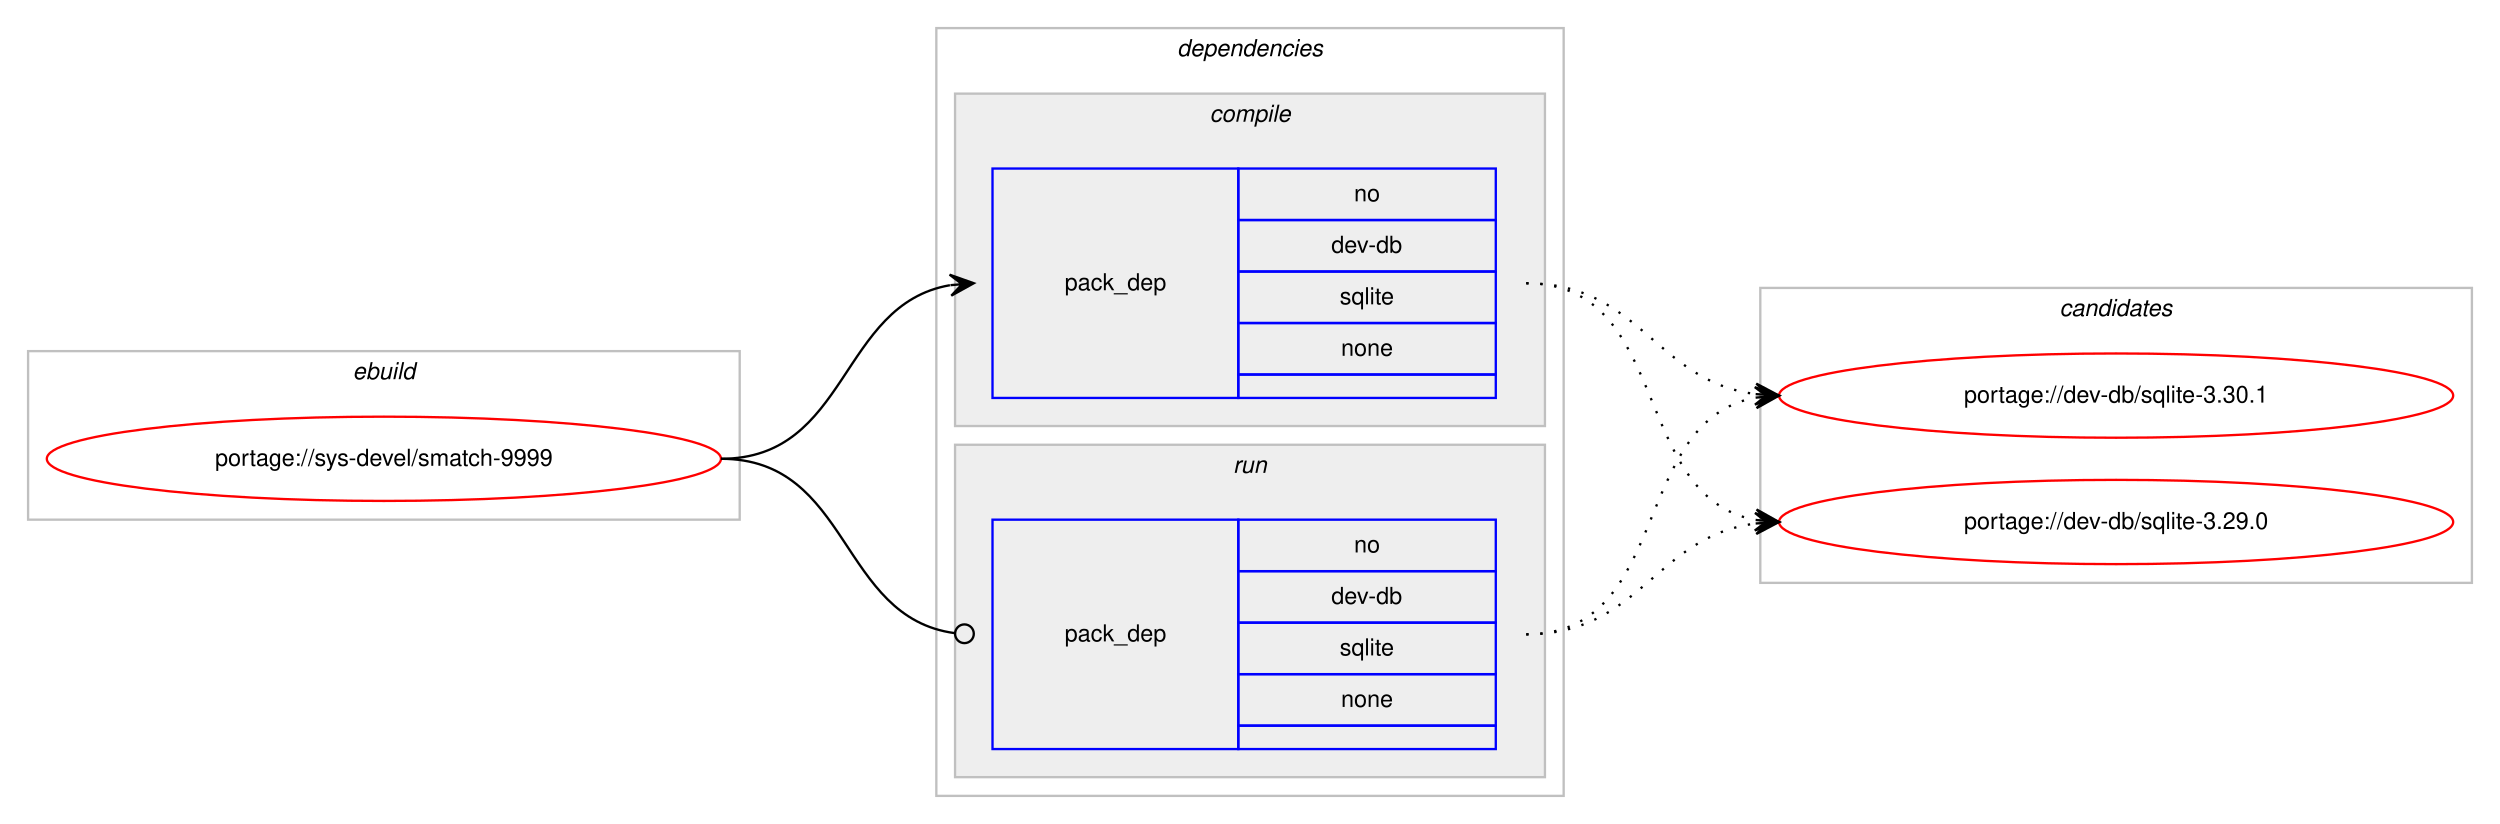
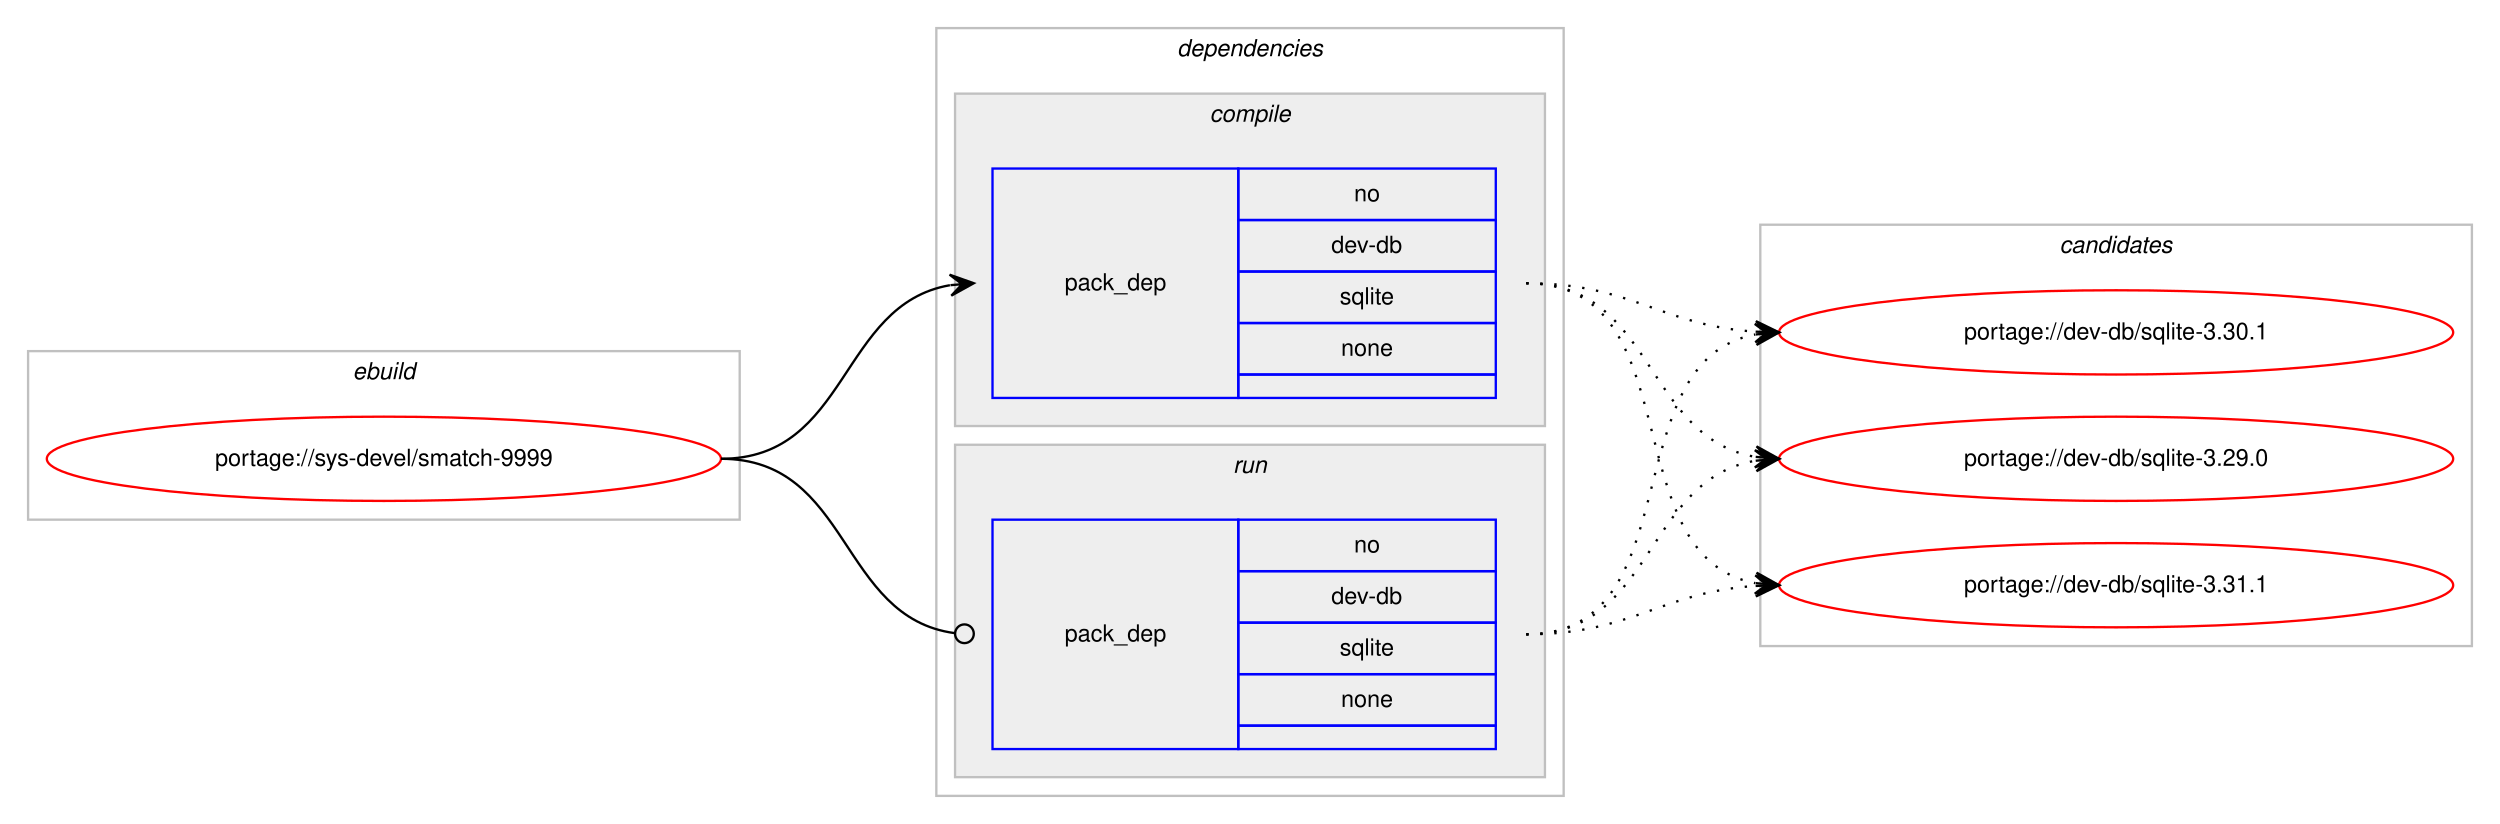
<svg xmlns="http://www.w3.org/2000/svg" xmlns:xlink="http://www.w3.org/1999/xlink" width="1068pt" height="352pt" viewBox="0.00 0.00 1068.00 352.00">
  <g id="graph0" class="graph" transform="scale(1 1) rotate(0) translate(4 348)">
    <polygon fill="#ffffff" stroke="transparent" points="-4,4 -4,-348 1064,-348 1064,4 -4,4" />
    <g id="clust1" class="cluster">
      <polygon fill="none" stroke="#c0c0c0" points="8,-126 8,-198 312,-198 312,-126 8,-126" />
      <text text-anchor="start" x="146.663" y="-186" font-family="Helvetica,sans-Serif" font-style="italic" font-size="10.00" fill="#000000">ebuild</text>
    </g>
    <g id="clust2" class="cluster">
      <polygon fill="none" stroke="#c0c0c0" points="396,-8 396,-336 664,-336 664,-8 396,-8" />
      <text text-anchor="start" x="498.875" y="-324" font-family="Helvetica,sans-Serif" font-style="italic" font-size="10.00" fill="#000000">dependencies</text>
    </g>
    <g id="clust3" class="cluster">
      <polygon fill="#eeeeee" stroke="#c0c0c0" points="404,-166 404,-308 656,-308 656,-166 404,-166" />
      <text text-anchor="start" x="512.778" y="-296" font-family="Helvetica,sans-Serif" font-style="italic" font-size="10.00" fill="#000000">compile</text>
    </g>
    <g id="clust6" class="cluster">
      <polygon fill="#eeeeee" stroke="#c0c0c0" points="404,-16 404,-158 656,-158 656,-16 404,-16" />
      <text text-anchor="start" x="522.777" y="-146" font-family="Helvetica,sans-Serif" font-style="italic" font-size="10.00" fill="#000000">run</text>
    </g>
    <g id="clust8" class="cluster">
-       <polygon fill="none" stroke="#c0c0c0" points="748,-99 748,-225 1052,-225 1052,-99 748,-99" />
-       <text text-anchor="start" x="875.824" y="-213" font-family="Helvetica,sans-Serif" font-style="italic" font-size="10.00" fill="#000000">candidates</text>
+       <polygon fill="none" stroke="#c0c0c0" points="748,-72 748,-252 1052,-252 1052,-72 748,-72" />
+       <text text-anchor="start" x="875.824" y="-240" font-family="Helvetica,sans-Serif" font-style="italic" font-size="10.00" fill="#000000">candidates</text>
    </g>
    <g id="node1" class="node">
      <g id="a_node1">
        <a xlink:href="../sys-devel/smatch-9999.svg" xlink:title="portage://sys-devel/smatch-9999">
          <ellipse fill="none" stroke="#ff0000" cx="160" cy="-152" rx="144" ry="18" />
          <text text-anchor="middle" x="160" y="-149" font-family="Helvetica,sans-Serif" font-size="10.00" fill="#000000">portage://sys-devel/smatch-9999</text>
        </a>
      </g>
    </g>
    <g id="node2" class="node">
      <polygon fill="none" stroke="#0000ff" points="420,-178 420,-276 525,-276 525,-178 420,-178" />
      <text text-anchor="start" x="450.823" y="-224" font-family="Helvetica,sans-Serif" font-size="10.00" fill="#000000">pack_dep</text>
      <polygon fill="none" stroke="#0000ff" points="525,-254 525,-276 635,-276 635,-254 525,-254" />
      <text text-anchor="start" x="574.441" y="-262" font-family="Helvetica,sans-Serif" font-size="10.00" fill="#000000">no</text>
      <polygon fill="none" stroke="#0000ff" points="525,-232 525,-254 635,-254 635,-232 525,-232" />
      <text text-anchor="start" x="564.717" y="-240" font-family="Helvetica,sans-Serif" font-size="10.00" fill="#000000">dev-db</text>
      <polygon fill="none" stroke="#0000ff" points="525,-210 525,-232 635,-232 635,-210 525,-210" />
      <text text-anchor="start" x="568.332" y="-218" font-family="Helvetica,sans-Serif" font-size="10.00" fill="#000000">sqlite</text>
      <polygon fill="none" stroke="#0000ff" points="525,-188 525,-210 635,-210 635,-188 525,-188" />
      <text text-anchor="start" x="568.882" y="-196" font-family="Helvetica,sans-Serif" font-size="10.00" fill="#000000">none</text>
      <polygon fill="none" stroke="#0000ff" points="525,-178 525,-188 635,-188 635,-178 525,-178" />
    </g>
    <g id="edge1" class="edge">
      <path fill="none" stroke="#000000" d="M304,-152C358.786,-152 354.408,-217.918 401.799,-226.158" />
      <polygon fill="#000000" stroke="#000000" points="412,-227 401.664,-230.662 407.017,-226.589 402.034,-226.177 402.034,-226.177 402.034,-226.177 407.017,-226.589 402.404,-221.692 412,-227 412,-227" />
    </g>
    <g id="node3" class="node">
      <polygon fill="none" stroke="#0000ff" points="420,-28 420,-126 525,-126 525,-28 420,-28" />
      <text text-anchor="start" x="450.823" y="-74" font-family="Helvetica,sans-Serif" font-size="10.00" fill="#000000">pack_dep</text>
      <polygon fill="none" stroke="#0000ff" points="525,-104 525,-126 635,-126 635,-104 525,-104" />
      <text text-anchor="start" x="574.441" y="-112" font-family="Helvetica,sans-Serif" font-size="10.00" fill="#000000">no</text>
      <polygon fill="none" stroke="#0000ff" points="525,-82 525,-104 635,-104 635,-82 525,-82" />
      <text text-anchor="start" x="564.717" y="-90" font-family="Helvetica,sans-Serif" font-size="10.00" fill="#000000">dev-db</text>
      <polygon fill="none" stroke="#0000ff" points="525,-60 525,-82 635,-82 635,-60 525,-60" />
      <text text-anchor="start" x="568.332" y="-68" font-family="Helvetica,sans-Serif" font-size="10.00" fill="#000000">sqlite</text>
      <polygon fill="none" stroke="#0000ff" points="525,-38 525,-60 635,-60 635,-38 525,-38" />
      <text text-anchor="start" x="568.882" y="-46" font-family="Helvetica,sans-Serif" font-size="10.00" fill="#000000">none</text>
      <polygon fill="none" stroke="#0000ff" points="525,-28 525,-38 635,-38 635,-28 525,-28" />
    </g>
    <g id="edge2" class="edge">
      <path fill="none" stroke="#000000" d="M304,-152C359.586,-152 354.267,-84.145 403.905,-77.519" />
      <ellipse fill="none" stroke="#000000" cx="408.008" cy="-77.256" rx="4" ry="4" />
    </g>
    <g id="node4" class="node">
      <g id="a_node4">
-         <a xlink:href="../dev-db/sqlite-3.30.1.svg" xlink:title="portage://dev-db/sqlite-3.30.1">
-           <ellipse fill="none" stroke="#ff0000" cx="900" cy="-179" rx="144" ry="18" />
-           <text text-anchor="middle" x="900" y="-176" font-family="Helvetica,sans-Serif" font-size="10.00" fill="#000000">portage://dev-db/sqlite-3.30.1</text>
+         <a xlink:href="../dev-db/sqlite-3.31.1.svg" xlink:title="portage://dev-db/sqlite-3.31.1">
+           <ellipse fill="none" stroke="#ff0000" cx="900" cy="-98" rx="144" ry="18" />
+           <text text-anchor="middle" x="900" y="-95" font-family="Helvetica,sans-Serif" font-size="10.00" fill="#000000">portage://dev-db/sqlite-3.31.1</text>
        </a>
      </g>
    </g>
    <g id="edge3" class="edge">
-       <path fill="none" stroke="#000000" stroke-dasharray="1,5" d="M648,-227C696.937,-227 702.838,-185.338 745.891,-179.642" />
-       <polygon fill="#000000" stroke="#000000" points="756,-179 746.306,-184.125 751.01,-179.317 746.02,-179.634 746.02,-179.634 746.02,-179.634 751.01,-179.317 745.735,-175.143 756,-179 756,-179" />
+       <path fill="none" stroke="#000000" stroke-dasharray="1,5" d="M648,-227C719.123,-227 685.006,-110.29 745.852,-98.893" />
+       <polygon fill="#000000" stroke="#000000" points="756,-98 746.433,-103.359 751.019,-98.438 746.038,-98.876 746.038,-98.876 746.038,-98.876 751.019,-98.438 745.644,-94.394 756,-98 756,-98" />
    </g>
    <g id="node5" class="node">
      <g id="a_node5">
-         <a xlink:href="../dev-db/sqlite-3.29.0.svg" xlink:title="portage://dev-db/sqlite-3.29.0">
-           <ellipse fill="none" stroke="#ff0000" cx="900" cy="-125" rx="144" ry="18" />
-           <text text-anchor="middle" x="900" y="-122" font-family="Helvetica,sans-Serif" font-size="10.00" fill="#000000">portage://dev-db/sqlite-3.29.0</text>
+         <a xlink:href="../dev-db/sqlite-3.30.1.svg" xlink:title="portage://dev-db/sqlite-3.30.1">
+           <ellipse fill="none" stroke="#ff0000" cx="900" cy="-206" rx="144" ry="18" />
+           <text text-anchor="middle" x="900" y="-203" font-family="Helvetica,sans-Serif" font-size="10.00" fill="#000000">portage://dev-db/sqlite-3.30.1</text>
        </a>
      </g>
    </g>
    <g id="edge4" class="edge">
-       <path fill="none" stroke="#000000" stroke-dasharray="1,5" d="M648,-227C710.413,-227 692.337,-135.851 745.947,-125.882" />
-       <polygon fill="#000000" stroke="#000000" points="756,-125 746.432,-130.357 751.019,-125.437 746.038,-125.874 746.038,-125.874 746.038,-125.874 751.019,-125.437 745.645,-121.391 756,-125 756,-125" />
+       <path fill="none" stroke="#000000" stroke-dasharray="1,5" d="M648,-227C693.365,-227 705.424,-208.925 745.976,-206.313" />
+       <polygon fill="#000000" stroke="#000000" points="756,-206 746.145,-210.81 751.002,-206.156 746.005,-206.312 746.005,-206.312 746.005,-206.312 751.002,-206.156 745.864,-201.815 756,-206 756,-206" />
+     </g>
+     <g id="node6" class="node">
+       <g id="a_node6">
+         <a xlink:href="../dev-db/sqlite-3.29.0.svg" xlink:title="portage://dev-db/sqlite-3.29.0">
+           <ellipse fill="none" stroke="#ff0000" cx="900" cy="-152" rx="144" ry="18" />
+           <text text-anchor="middle" x="900" y="-149" font-family="Helvetica,sans-Serif" font-size="10.00" fill="#000000">portage://dev-db/sqlite-3.29.0</text>
+         </a>
+       </g>
    </g>
    <g id="edge5" class="edge">
-       <path fill="none" stroke="#000000" stroke-dasharray="1,5" d="M648,-77C710.413,-77 692.337,-168.149 745.947,-178.118" />
-       <polygon fill="#000000" stroke="#000000" points="756,-179 745.645,-182.609 751.019,-178.563 746.038,-178.126 746.038,-178.126 746.038,-178.126 751.019,-178.563 746.432,-173.643 756,-179 756,-179" />
+       <path fill="none" stroke="#000000" stroke-dasharray="1,5" d="M648,-227C702.787,-227 698.408,-161.082 745.799,-152.842" />
+       <polygon fill="#000000" stroke="#000000" points="756,-152 746.404,-157.308 751.017,-152.411 746.034,-152.823 746.034,-152.823 746.034,-152.823 751.017,-152.411 745.664,-148.338 756,-152 756,-152" />
    </g>
    <g id="edge6" class="edge">
-       <path fill="none" stroke="#000000" stroke-dasharray="1,5" d="M648,-77C696.937,-77 702.838,-118.662 745.891,-124.358" />
-       <polygon fill="#000000" stroke="#000000" points="756,-125 745.735,-128.857 751.01,-124.683 746.02,-124.366 746.02,-124.366 746.02,-124.366 751.01,-124.683 746.306,-119.875 756,-125 756,-125" />
+       <path fill="none" stroke="#000000" stroke-dasharray="1,5" d="M648,-77C693.365,-77 705.424,-95.075 745.976,-97.687" />
+       <polygon fill="#000000" stroke="#000000" points="756,-98 745.864,-102.186 751.002,-97.844 746.005,-97.688 746.005,-97.688 746.005,-97.688 751.002,-97.844 746.145,-93.19 756,-98 756,-98" />
+     </g>
+     <g id="edge7" class="edge">
+       <path fill="none" stroke="#000000" stroke-dasharray="1,5" d="M648,-77C719.123,-77 685.006,-193.71 745.852,-205.107" />
+       <polygon fill="#000000" stroke="#000000" points="756,-206 745.644,-209.606 751.019,-205.562 746.038,-205.124 746.038,-205.124 746.038,-205.124 751.019,-205.562 746.433,-200.641 756,-206 756,-206" />
+     </g>
+     <g id="edge8" class="edge">
+       <path fill="none" stroke="#000000" stroke-dasharray="1,5" d="M648,-77C702.787,-77 698.408,-142.918 745.799,-151.158" />
+       <polygon fill="#000000" stroke="#000000" points="756,-152 745.664,-155.662 751.017,-151.589 746.034,-151.177 746.034,-151.177 746.034,-151.177 751.017,-151.589 746.404,-146.692 756,-152 756,-152" />
    </g>
  </g>
</svg>
